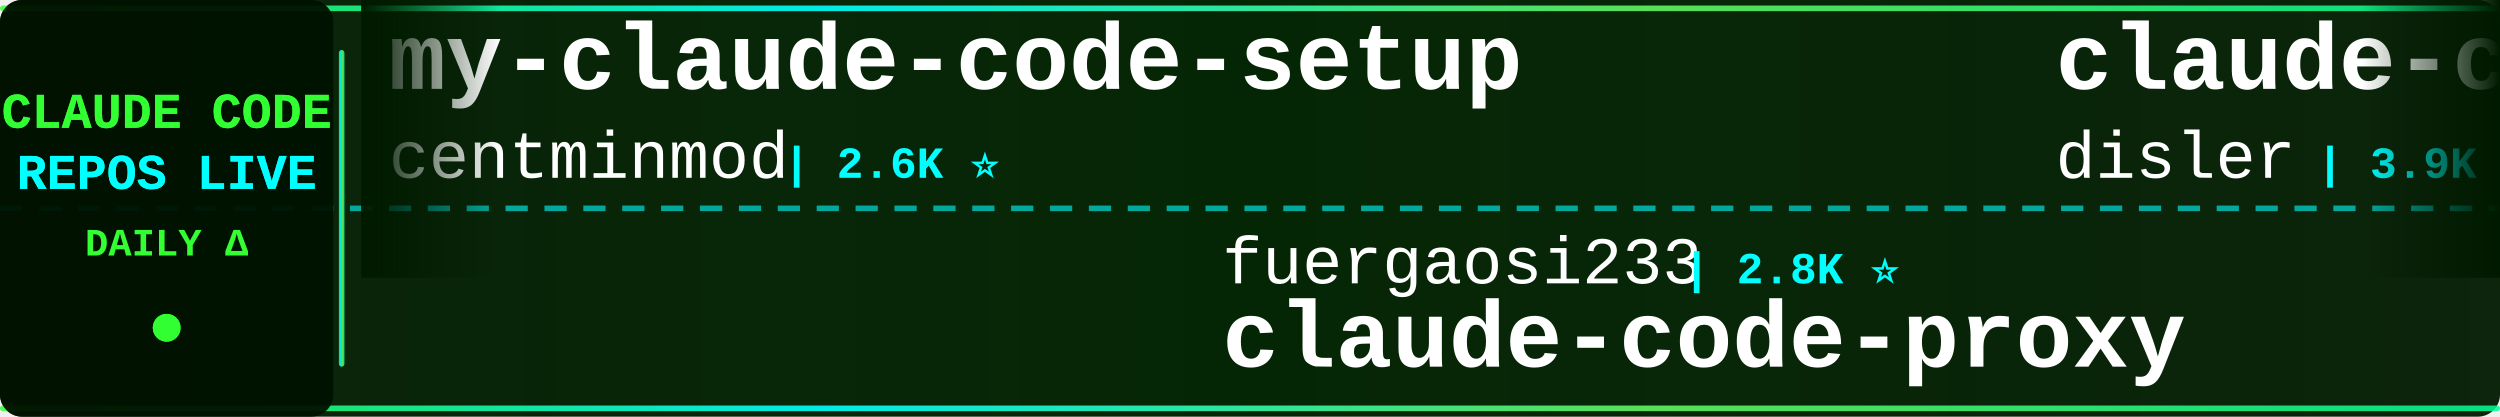
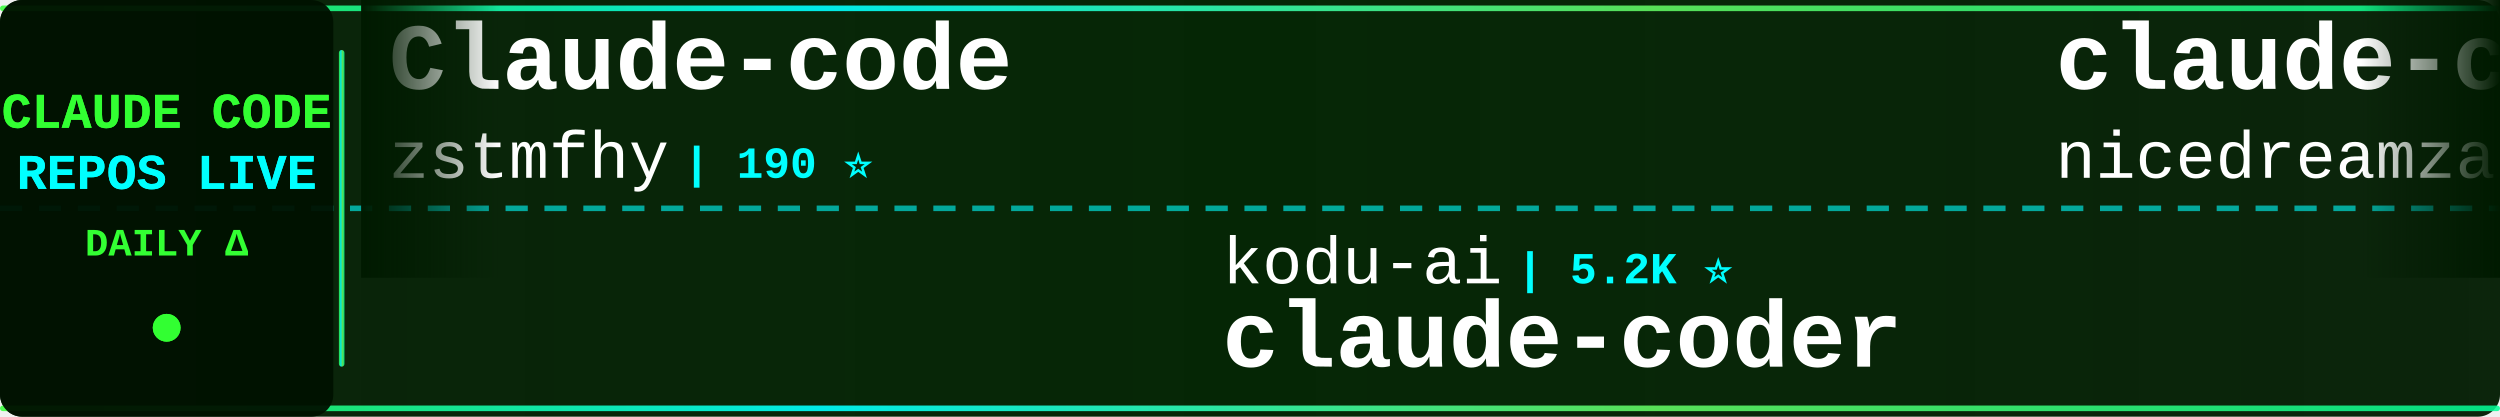
<svg xmlns="http://www.w3.org/2000/svg" width="900" height="150">
  <defs>
    <linearGradient id="tickerBg" x1="0%" y1="0%" x2="100%" y2="0%">
      <stop offset="0%" style="stop-color:#001a00;stop-opacity:0.95" />
      <stop offset="50%" style="stop-color:#002200;stop-opacity:0.98" />
      <stop offset="100%" style="stop-color:#001a00;stop-opacity:0.95" />
    </linearGradient>
    <linearGradient id="borderGrad" x1="0%" y1="0%" x2="100%" y2="0%">
      <stop offset="0%" style="stop-color:#33ff33;stop-opacity:0.85">
        <animate attributeName="stop-opacity" values="0.85;1;0.85" dur="2s" repeatCount="indefinite" />
      </stop>
      <stop offset="33%" style="stop-color:#00ffff;stop-opacity:0.9">
        <animate attributeName="stop-opacity" values="0.9;1;0.9" dur="2.2s" repeatCount="indefinite" />
      </stop>
      <stop offset="66%" style="stop-color:#66ff66;stop-opacity:0.85">
        <animate attributeName="stop-opacity" values="0.85;1;0.85" dur="1.8s" repeatCount="indefinite" />
      </stop>
      <stop offset="100%" style="stop-color:#00ff99;stop-opacity:0.85">
        <animate attributeName="stop-opacity" values="0.85;1;0.85" dur="2s" repeatCount="indefinite" />
      </stop>
    </linearGradient>
    <filter id="textGlow">
      <feGaussianBlur stdDeviation="0.1" result="coloredBlur" />
      <feMerge>
        <feMergeNode in="coloredBlur" />
        <feMergeNode in="SourceGraphic" />
      </feMerge>
    </filter>
    <filter id="metricGlow">
      <feGaussianBlur stdDeviation="0.2" result="coloredBlur" />
      <feMerge>
        <feMergeNode in="coloredBlur" />
        <feMergeNode in="SourceGraphic" />
      </feMerge>
    </filter>
    <linearGradient id="leftFade" x1="0%" y1="0%" x2="100%" y2="0%">
      <stop offset="0%" style="stop-color:#001a00;stop-opacity:1" />
      <stop offset="100%" style="stop-color:#001a00;stop-opacity:0" />
    </linearGradient>
    <linearGradient id="rightFade" x1="0%" y1="0%" x2="100%" y2="0%">
      <stop offset="0%" style="stop-color:#001a00;stop-opacity:0" />
      <stop offset="100%" style="stop-color:#001a00;stop-opacity:1" />
    </linearGradient>
  </defs>
  <rect width="900" height="150" fill="url(#tickerBg)" rx="8" />
  <rect x="0" y="2" width="900" height="2" fill="url(#borderGrad)" rx="1" />
  <rect x="0" y="146" width="900" height="2" fill="url(#borderGrad)" rx="1" />
  <line x1="0" y1="75" x2="900" y2="75" stroke="#00ffff" stroke-width="2" stroke-dasharray="8 6" opacity="0.6" />
  <rect x="0" y="0" width="120" height="150" fill="#001100" opacity="0.95" rx="8" />
  <text x="60" y="46" font-family="'Courier New', monospace" font-size="18" font-weight="bold" fill="#33ff33" text-anchor="middle" filter="url(#textGlow)">
    CLAUDE CODE
  </text>
  <text x="60" y="68" font-family="'Courier New', monospace" font-size="18" font-weight="bold" fill="#00ffff" text-anchor="middle" filter="url(#textGlow)">
    REPOS LIVE
  </text>
  <text x="60" y="92" font-family="'Courier New', monospace" font-size="14" font-weight="bold" fill="#33ff33" text-anchor="middle">
    DAILY Δ
  </text>
  <circle cx="60" cy="118" r="5" fill="#33ff33" filter="url(#metricGlow)">
    <animate attributeName="r" values="4;6;4" dur="1.5s" repeatCount="indefinite" />
    <animate attributeName="opacity" values="0.6;1;0.6" dur="1.5s" repeatCount="indefinite" />
  </circle>
  <rect x="122" y="18" width="2" height="114" fill="url(#borderGrad)" rx="1" />
  <clipPath id="tickerClip">
    <rect x="130" y="0" width="770" height="150" />
  </clipPath>
  <g clip-path="url(#tickerClip)">
    <g id="tickerItems">
      <animateTransform attributeName="transform" attributeType="XML" type="translate" from="0 0" to="-3000 0" dur="54s" repeatCount="indefinite" />
      <g transform="translate(0, 0)">
-         <text x="140" y="32" font-family="'Courier New', monospace" font-size="34" font-weight="bold" fill="#ffffff">my-claude-code-setup</text>
-         <text x="140" y="64" font-family="'Courier New', monospace" font-size="24" font-weight="normal" fill="#ffffff" opacity="1.0">centminmod</text>
-         <text x="282" y="64" font-family="'Courier New', monospace" font-size="16" font-weight="bold" fill="#00ffff"> | 2.6K ⭐</text>
+         <text x="140" y="32" font-family="'Courier New', monospace" font-size="34" font-weight="bold" fill="#ffffff">Claude-code</text>
+         <text x="140" y="64" font-family="'Courier New', monospace" font-size="24" font-weight="normal" fill="#ffffff" opacity="1.0">zstmfhy</text>
+         <text x="246" y="64" font-family="'Courier New', monospace" font-size="16" font-weight="bold" fill="#00ffff"> | 190 ⭐</text>
      </g>
      <g transform="translate(300, 0)">
-         <text x="140" y="102" font-family="'Courier New', monospace" font-size="24" font-weight="normal" fill="#ffffff" opacity="1.0">fuergaosi233</text>
-         <text x="306" y="102" font-family="'Courier New', monospace" font-size="16" font-weight="bold" fill="#00ffff"> | 2.8K ⭐</text>
-         <text x="140" y="132" font-family="'Courier New', monospace" font-size="34" font-weight="bold" fill="#ffffff">claude-code-proxy</text>
+         <text x="140" y="102" font-family="'Courier New', monospace" font-size="24" font-weight="normal" fill="#ffffff" opacity="1.0">kodu-ai</text>
+         <text x="246" y="102" font-family="'Courier New', monospace" font-size="16" font-weight="bold" fill="#00ffff"> | 5.2K ⭐</text>
+         <text x="140" y="132" font-family="'Courier New', monospace" font-size="34" font-weight="bold" fill="#ffffff">claude-coder</text>
      </g>
      <g transform="translate(600, 0)">
-         <text x="140" y="32" font-family="'Courier New', monospace" font-size="34" font-weight="bold" fill="#ffffff">claude-code-hooks-master...</text>
-         <text x="140" y="64" font-family="'Courier New', monospace" font-size="24" font-weight="normal" fill="#ffffff" opacity="1.0">disler</text>
-         <text x="234" y="64" font-family="'Courier New', monospace" font-size="16" font-weight="bold" fill="#00ffff"> | 3.9K ⭐</text>
+         <text x="140" y="32" font-family="'Courier New', monospace" font-size="34" font-weight="bold" fill="#ffffff">claude-code-local</text>
+         <text x="140" y="64" font-family="'Courier New', monospace" font-size="24" font-weight="normal" fill="#ffffff" opacity="1.0">nicedreamzapp</text>
+         <text x="318" y="64" font-family="'Courier New', monospace" font-size="16" font-weight="bold" fill="#00ffff"> | 3.2K ⭐ +1</text>
      </g>
      <g transform="translate(900, 0)">
-         <text x="140" y="102" font-family="'Courier New', monospace" font-size="24" font-weight="normal" fill="#ffffff" opacity="1.0">1rgs</text>
-         <text x="210" y="102" font-family="'Courier New', monospace" font-size="16" font-weight="bold" fill="#00ffff"> | 3.7K ⭐</text>
-         <text x="140" y="132" font-family="'Courier New', monospace" font-size="34" font-weight="bold" fill="#ffffff">claude-code-proxy</text>
+         <text x="140" y="102" font-family="'Courier New', monospace" font-size="24" font-weight="normal" fill="#ffffff" opacity="1.0">jqueryscript</text>
+         <text x="306" y="102" font-family="'Courier New', monospace" font-size="16" font-weight="bold" fill="#00ffff"> | 502 ⭐</text>
+         <text x="140" y="132" font-family="'Courier New', monospace" font-size="34" font-weight="bold" fill="#ffffff">awesome-claude-code</text>
      </g>
      <g transform="translate(1200, 0)">
-         <text x="140" y="32" font-family="'Courier New', monospace" font-size="34" font-weight="bold" fill="#ffffff">claude-code-infrastructu...</text>
-         <text x="140" y="64" font-family="'Courier New', monospace" font-size="24" font-weight="normal" fill="#ffffff" opacity="1.0">diet103</text>
-         <text x="246" y="64" font-family="'Courier New', monospace" font-size="16" font-weight="bold" fill="#00ffff"> | 10.0K ⭐</text>
+         <text x="140" y="32" font-family="'Courier New', monospace" font-size="34" font-weight="bold" fill="#ffffff">arcads-claude-code</text>
+         <text x="140" y="64" font-family="'Courier New', monospace" font-size="24" font-weight="normal" fill="#ffffff" opacity="1.0">krusemediallc</text>
+         <text x="318" y="64" font-family="'Courier New', monospace" font-size="16" font-weight="bold" fill="#00ffff"> | 1.4K ⭐</text>
      </g>
      <g transform="translate(1500, 0)">
-         <text x="140" y="102" font-family="'Courier New', monospace" font-size="24" font-weight="normal" fill="#ffffff" opacity="1.0">shareAI-lab</text>
-         <text x="294" y="102" font-family="'Courier New', monospace" font-size="16" font-weight="bold" fill="#00ffff"> | 75.0K ⭐ +11</text>
-         <text x="140" y="132" font-family="'Courier New', monospace" font-size="34" font-weight="bold" fill="#ffffff">learn-claude-code</text>
+         <text x="140" y="102" font-family="'Courier New', monospace" font-size="24" font-weight="normal" fill="#ffffff" opacity="1.0">Donchitos</text>
+         <text x="270" y="102" font-family="'Courier New', monospace" font-size="16" font-weight="bold" fill="#00ffff"> | 24.4K ⭐ +5</text>
+         <text x="140" y="132" font-family="'Courier New', monospace" font-size="34" font-weight="bold" fill="#ffffff">Claude-Code-Game-Studios</text>
      </g>
      <g transform="translate(1800, 0)">
-         <text x="140" y="32" font-family="'Courier New', monospace" font-size="34" font-weight="bold" fill="#ffffff">awesome-claude-code</text>
-         <text x="140" y="64" font-family="'Courier New', monospace" font-size="24" font-weight="normal" fill="#ffffff" opacity="1.0">jqueryscript</text>
-         <text x="306" y="64" font-family="'Courier New', monospace" font-size="16" font-weight="bold" fill="#00ffff"> | 502 ⭐</text>
+         <text x="140" y="32" font-family="'Courier New', monospace" font-size="34" font-weight="bold" fill="#ffffff">claude-code-proxy</text>
+         <text x="140" y="64" font-family="'Courier New', monospace" font-size="24" font-weight="normal" fill="#ffffff" opacity="1.0">fuergaosi233</text>
+         <text x="306" y="64" font-family="'Courier New', monospace" font-size="16" font-weight="bold" fill="#00ffff"> | 2.8K ⭐</text>
      </g>
      <g transform="translate(2100, 0)">
-         <text x="140" y="102" font-family="'Courier New', monospace" font-size="24" font-weight="normal" fill="#ffffff" opacity="1.0">musistudio</text>
-         <text x="282" y="102" font-family="'Courier New', monospace" font-size="16" font-weight="bold" fill="#00ffff"> | 36.8K ⭐ -1</text>
-         <text x="140" y="132" font-family="'Courier New', monospace" font-size="34" font-weight="bold" fill="#ffffff">claude-code-router</text>
+         <text x="140" y="102" font-family="'Courier New', monospace" font-size="24" font-weight="normal" fill="#ffffff" opacity="1.0">chauncygu</text>
+         <text x="270" y="102" font-family="'Courier New', monospace" font-size="16" font-weight="bold" fill="#00ffff"> | 2.8K ⭐</text>
+         <text x="140" y="132" font-family="'Courier New', monospace" font-size="34" font-weight="bold" fill="#ffffff">collection-claude-code-s...</text>
      </g>
      <g transform="translate(2400, 0)">
-         <text x="140" y="32" font-family="'Courier New', monospace" font-size="34" font-weight="bold" fill="#ffffff">claude-code-cli</text>
-         <text x="140" y="64" font-family="'Courier New', monospace" font-size="24" font-weight="normal" fill="#ffffff" opacity="1.0">huangserva</text>
-         <text x="282" y="64" font-family="'Courier New', monospace" font-size="16" font-weight="bold" fill="#00ffff"> | 623 ⭐</text>
+         <text x="140" y="32" font-family="'Courier New', monospace" font-size="34" font-weight="bold" fill="#ffffff">awesome-claude-code-suba...</text>
+         <text x="140" y="64" font-family="'Courier New', monospace" font-size="24" font-weight="normal" fill="#ffffff" opacity="1.0">VoltAgent</text>
+         <text x="270" y="64" font-family="'Courier New', monospace" font-size="16" font-weight="bold" fill="#00ffff"> | 24.6K ⭐ +2</text>
      </g>
      <g transform="translate(2700, 0)">
-         <text x="140" y="102" font-family="'Courier New', monospace" font-size="24" font-weight="normal" fill="#ffffff" opacity="1.0">alejandrobalderas</text>
-         <text x="366" y="102" font-family="'Courier New', monospace" font-size="16" font-weight="bold" fill="#00ffff"> | 2.8K ⭐</text>
-         <text x="140" y="132" font-family="'Courier New', monospace" font-size="34" font-weight="bold" fill="#ffffff">claude-code-from-source</text>
+         <text x="140" y="102" font-family="'Courier New', monospace" font-size="24" font-weight="normal" fill="#ffffff" opacity="1.0">digitalsamba</text>
+         <text x="306" y="102" font-family="'Courier New', monospace" font-size="16" font-weight="bold" fill="#00ffff"> | 2.0K ⭐ +1</text>
+         <text x="140" y="132" font-family="'Courier New', monospace" font-size="34" font-weight="bold" fill="#ffffff">claude-code-video-toolki...</text>
      </g>
      <g transform="translate(3000, 0)">
-         <text x="140" y="32" font-family="'Courier New', monospace" font-size="34" font-weight="bold" fill="#ffffff">my-claude-code-setup</text>
-         <text x="140" y="64" font-family="'Courier New', monospace" font-size="24" font-weight="normal" fill="#ffffff" opacity="1.0">centminmod</text>
-         <text x="282" y="64" font-family="'Courier New', monospace" font-size="16" font-weight="bold" fill="#00ffff"> | 2.6K ⭐</text>
+         <text x="140" y="32" font-family="'Courier New', monospace" font-size="34" font-weight="bold" fill="#ffffff">Claude-code</text>
+         <text x="140" y="64" font-family="'Courier New', monospace" font-size="24" font-weight="normal" fill="#ffffff" opacity="1.0">zstmfhy</text>
+         <text x="246" y="64" font-family="'Courier New', monospace" font-size="16" font-weight="bold" fill="#00ffff"> | 190 ⭐</text>
      </g>
      <g transform="translate(3300, 0)">
-         <text x="140" y="102" font-family="'Courier New', monospace" font-size="24" font-weight="normal" fill="#ffffff" opacity="1.0">fuergaosi233</text>
-         <text x="306" y="102" font-family="'Courier New', monospace" font-size="16" font-weight="bold" fill="#00ffff"> | 2.8K ⭐</text>
-         <text x="140" y="132" font-family="'Courier New', monospace" font-size="34" font-weight="bold" fill="#ffffff">claude-code-proxy</text>
+         <text x="140" y="102" font-family="'Courier New', monospace" font-size="24" font-weight="normal" fill="#ffffff" opacity="1.0">kodu-ai</text>
+         <text x="246" y="102" font-family="'Courier New', monospace" font-size="16" font-weight="bold" fill="#00ffff"> | 5.2K ⭐</text>
+         <text x="140" y="132" font-family="'Courier New', monospace" font-size="34" font-weight="bold" fill="#ffffff">claude-coder</text>
      </g>
      <g transform="translate(3600, 0)">
-         <text x="140" y="32" font-family="'Courier New', monospace" font-size="34" font-weight="bold" fill="#ffffff">claude-code-hooks-master...</text>
-         <text x="140" y="64" font-family="'Courier New', monospace" font-size="24" font-weight="normal" fill="#ffffff" opacity="1.0">disler</text>
-         <text x="234" y="64" font-family="'Courier New', monospace" font-size="16" font-weight="bold" fill="#00ffff"> | 3.9K ⭐</text>
+         <text x="140" y="32" font-family="'Courier New', monospace" font-size="34" font-weight="bold" fill="#ffffff">claude-code-local</text>
+         <text x="140" y="64" font-family="'Courier New', monospace" font-size="24" font-weight="normal" fill="#ffffff" opacity="1.0">nicedreamzapp</text>
+         <text x="318" y="64" font-family="'Courier New', monospace" font-size="16" font-weight="bold" fill="#00ffff"> | 3.2K ⭐ +1</text>
      </g>
      <g transform="translate(3900, 0)">
-         <text x="140" y="102" font-family="'Courier New', monospace" font-size="24" font-weight="normal" fill="#ffffff" opacity="1.0">1rgs</text>
-         <text x="210" y="102" font-family="'Courier New', monospace" font-size="16" font-weight="bold" fill="#00ffff"> | 3.7K ⭐</text>
-         <text x="140" y="132" font-family="'Courier New', monospace" font-size="34" font-weight="bold" fill="#ffffff">claude-code-proxy</text>
+         <text x="140" y="102" font-family="'Courier New', monospace" font-size="24" font-weight="normal" fill="#ffffff" opacity="1.0">jqueryscript</text>
+         <text x="306" y="102" font-family="'Courier New', monospace" font-size="16" font-weight="bold" fill="#00ffff"> | 502 ⭐</text>
+         <text x="140" y="132" font-family="'Courier New', monospace" font-size="34" font-weight="bold" fill="#ffffff">awesome-claude-code</text>
      </g>
    </g>
  </g>
  <rect x="130" y="0" width="50" height="100" fill="url(#leftFade)" />
  <rect x="850" y="0" width="50" height="100" fill="url(#rightFade)" />
</svg>
